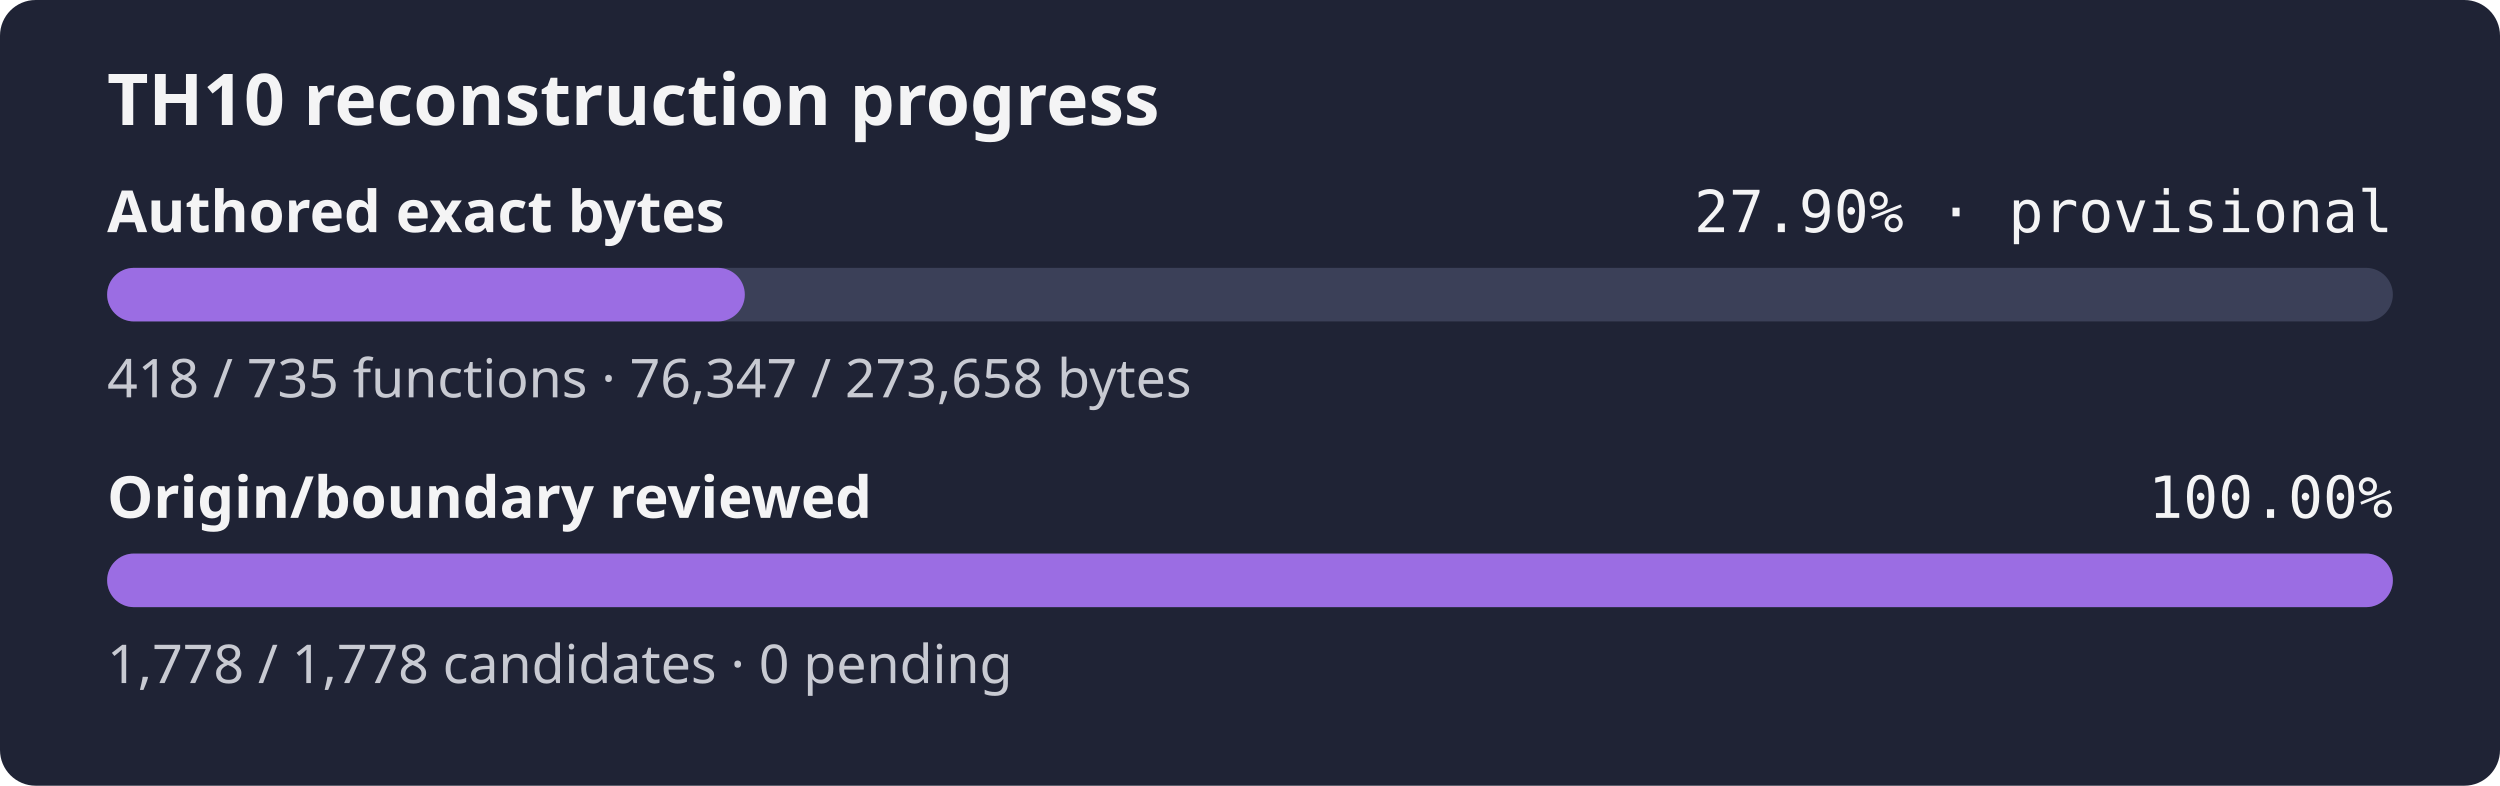
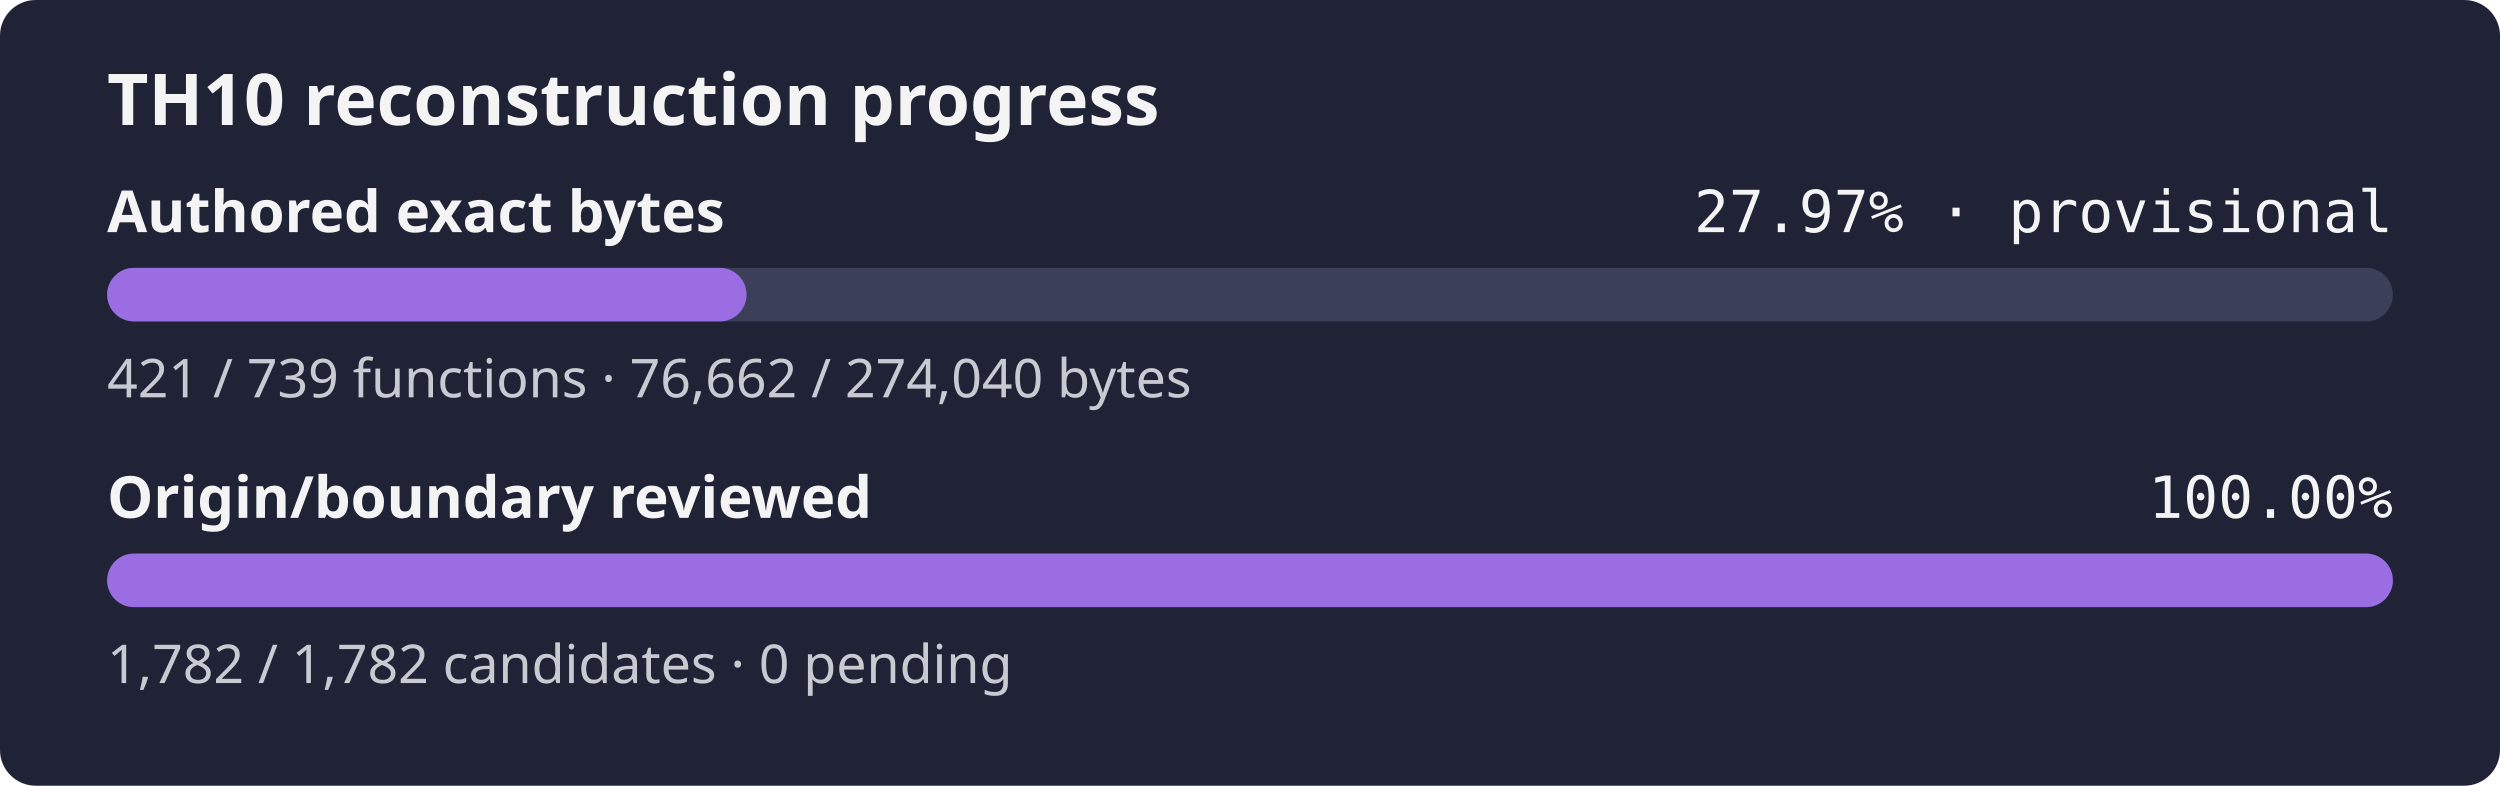
- <svg xmlns="http://www.w3.org/2000/svg" width="560" height="176" role="img" aria-label="TH10 reconstruction progress: currently classified authored bytes 27.90% exact, provisional inventory, origin and boundary review 100.00%">
+ <svg xmlns="http://www.w3.org/2000/svg" width="560" height="176" role="img" aria-label="TH10 reconstruction progress: currently classified authored bytes 27.97% exact, provisional inventory, origin and boundary review 100.00%">
  <rect width="560" height="176" rx="8" fill="#1f2335" />
  <text x="24" y="28" fill="#f4f4f5" font-family="sans-serif" font-size="16" font-weight="600">TH10 reconstruction progress</text>
  <text x="24" y="52" fill="#f4f4f5" font-family="sans-serif" font-size="13" font-weight="600">Authored exact bytes</text>
-   <text x="536" y="52" fill="#f4f4f5" text-anchor="end" font-family="monospace" font-size="13">27.90% · provisional</text>
+   <text x="536" y="52" fill="#f4f4f5" text-anchor="end" font-family="monospace" font-size="13">27.97% · provisional</text>
  <rect x="24" y="60" width="512" height="12" rx="6" fill="#3b4058" />
-   <rect x="24" y="60" width="142.84" height="12" rx="6" fill="#9b6de3" />
-   <text x="24" y="89" fill="#c8cad2" font-family="sans-serif" font-size="12">418 / 735 functions · 76,347 / 273,658 bytes</text>
+   <rect x="24" y="60" width="143.23" height="12" rx="6" fill="#9b6de3" />
+   <text x="24" y="89" fill="#c8cad2" font-family="sans-serif" font-size="12">421 / 739 functions · 76,662 / 274,040 bytes</text>
  <text x="24" y="116" fill="#f4f4f5" font-family="sans-serif" font-size="13" font-weight="600">Origin/boundary reviewed</text>
  <text x="536" y="116" fill="#f4f4f5" text-anchor="end" font-family="monospace" font-size="13">100.00%</text>
  <rect x="24" y="124" width="512" height="12" rx="6" fill="#3b4058" />
  <rect x="24" y="124" width="512.00" height="12" rx="6" fill="#9b6de3" />
-   <text x="24" y="153" fill="#c8cad2" font-family="sans-serif" font-size="12">1,778 / 1,778 candidates · 0 pending</text>
+   <text x="24" y="153" fill="#c8cad2" font-family="sans-serif" font-size="12">1,782 / 1,782 candidates · 0 pending</text>
</svg>
